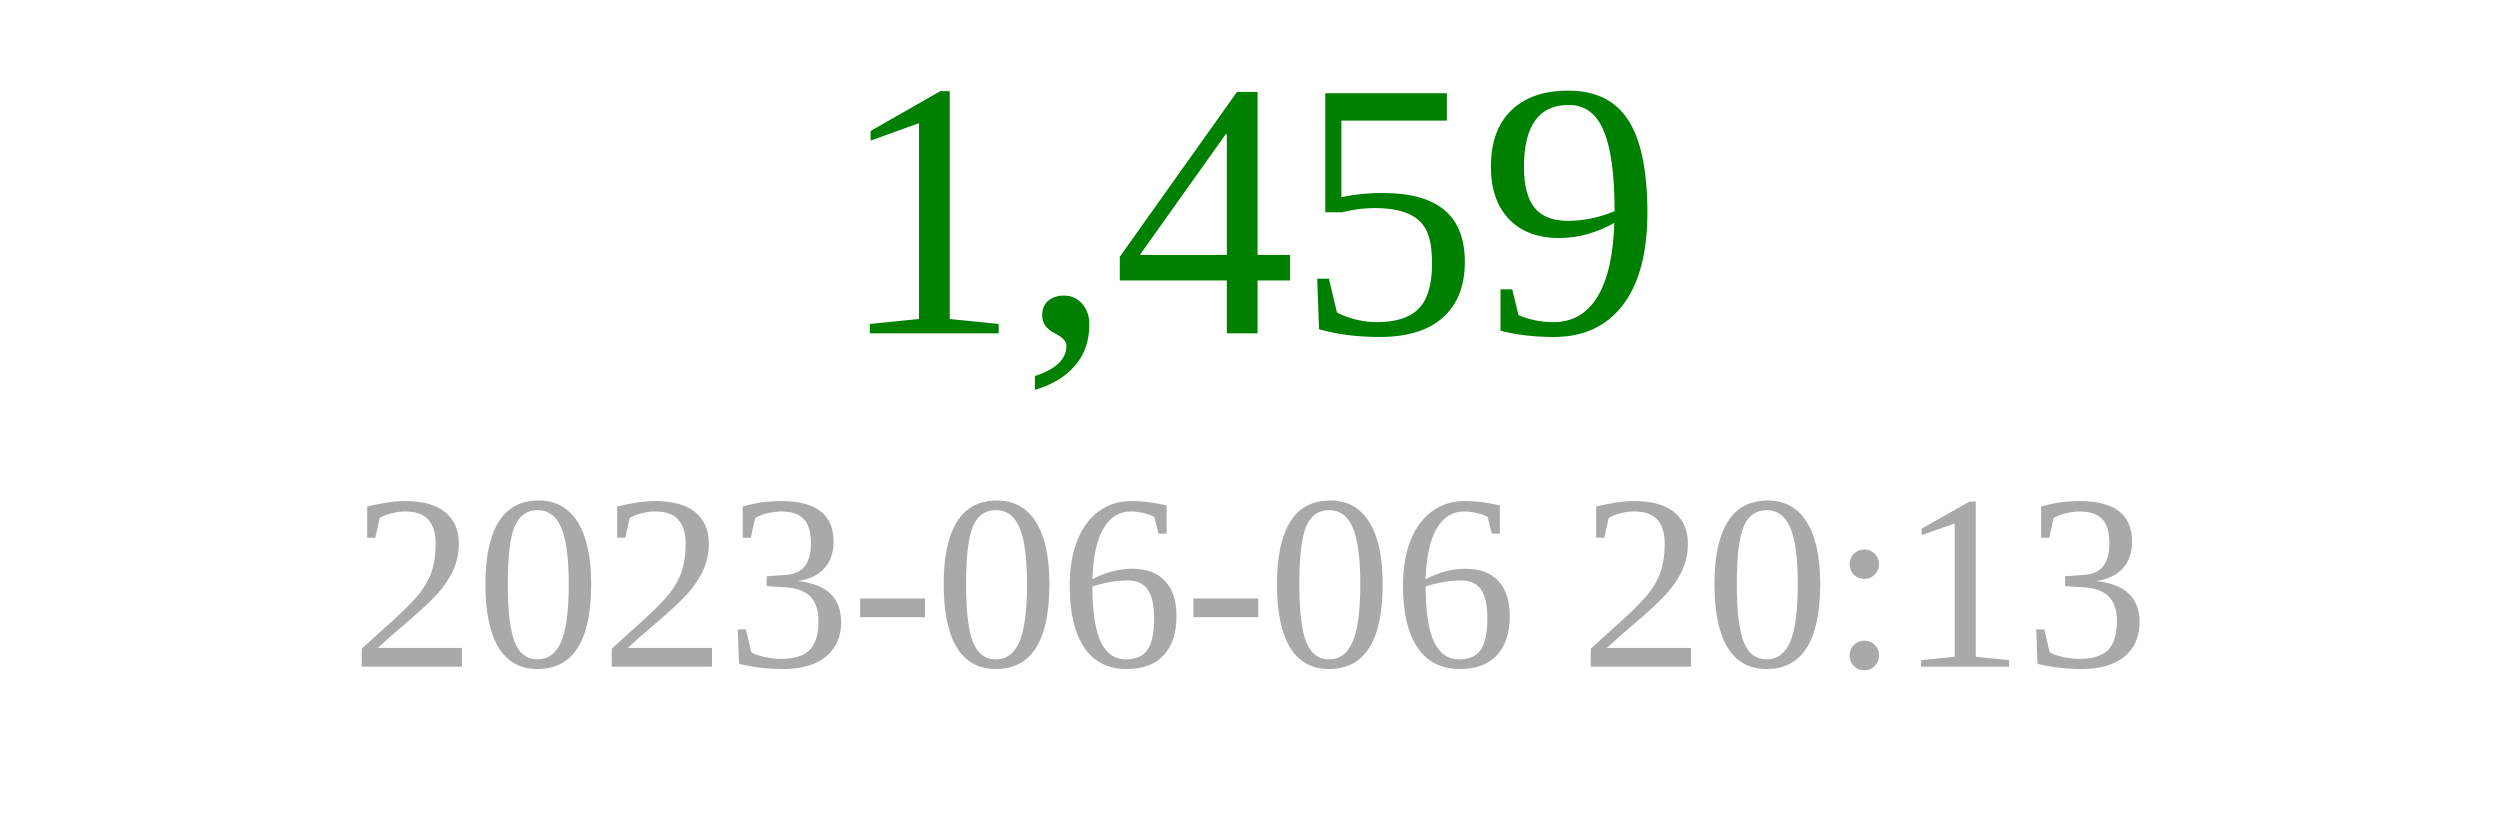
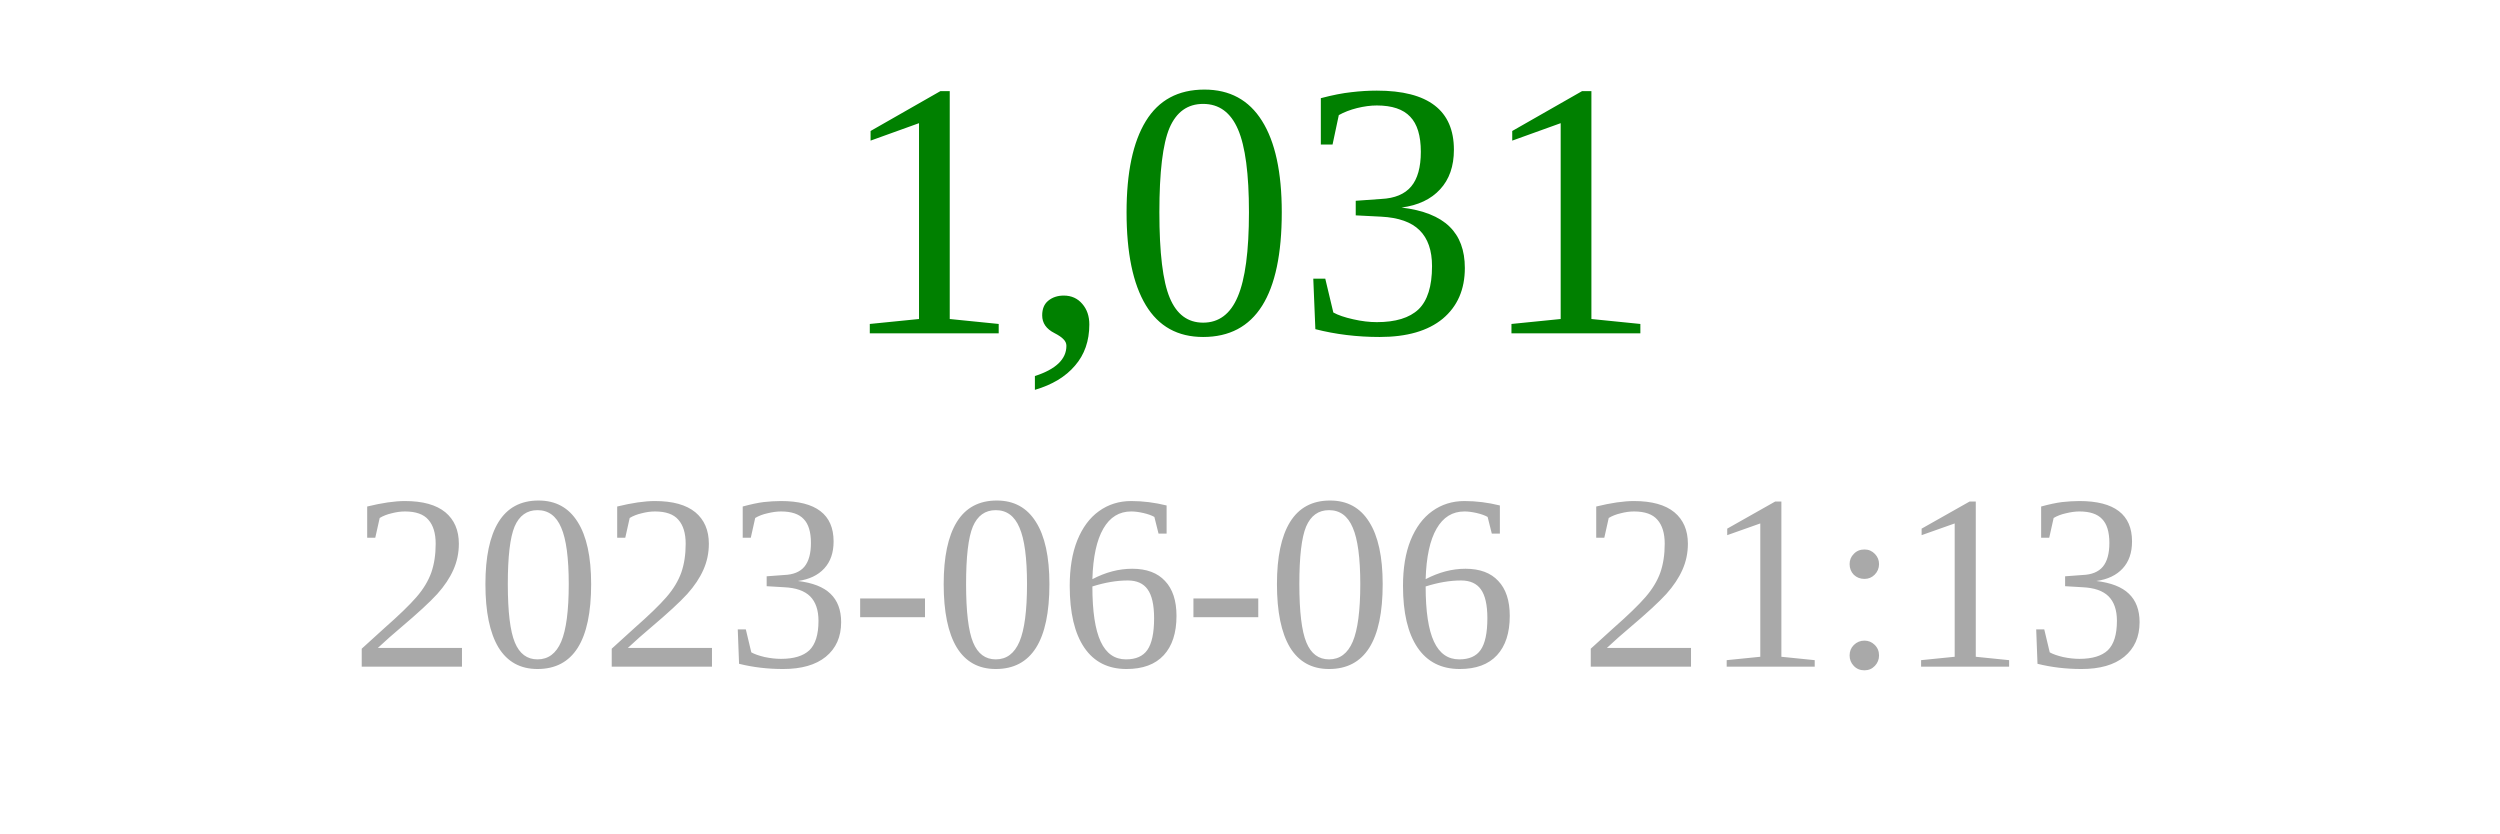
<svg xmlns="http://www.w3.org/2000/svg" width="150" height="50">
-   <text x="75" y="20" font-size="22" fill="green" text-anchor="middle">1,459</text>
-   <text x="75" y="40" font-size="15" fill="darkgray" text-anchor="middle">2023-06-06 20:13</text>
+   <text x="75" y="20" font-size="22" fill="green" text-anchor="middle">1,031</text>
+   <text x="75" y="40" font-size="15" fill="darkgray" text-anchor="middle">2023-06-06 21:13</text>
</svg>
